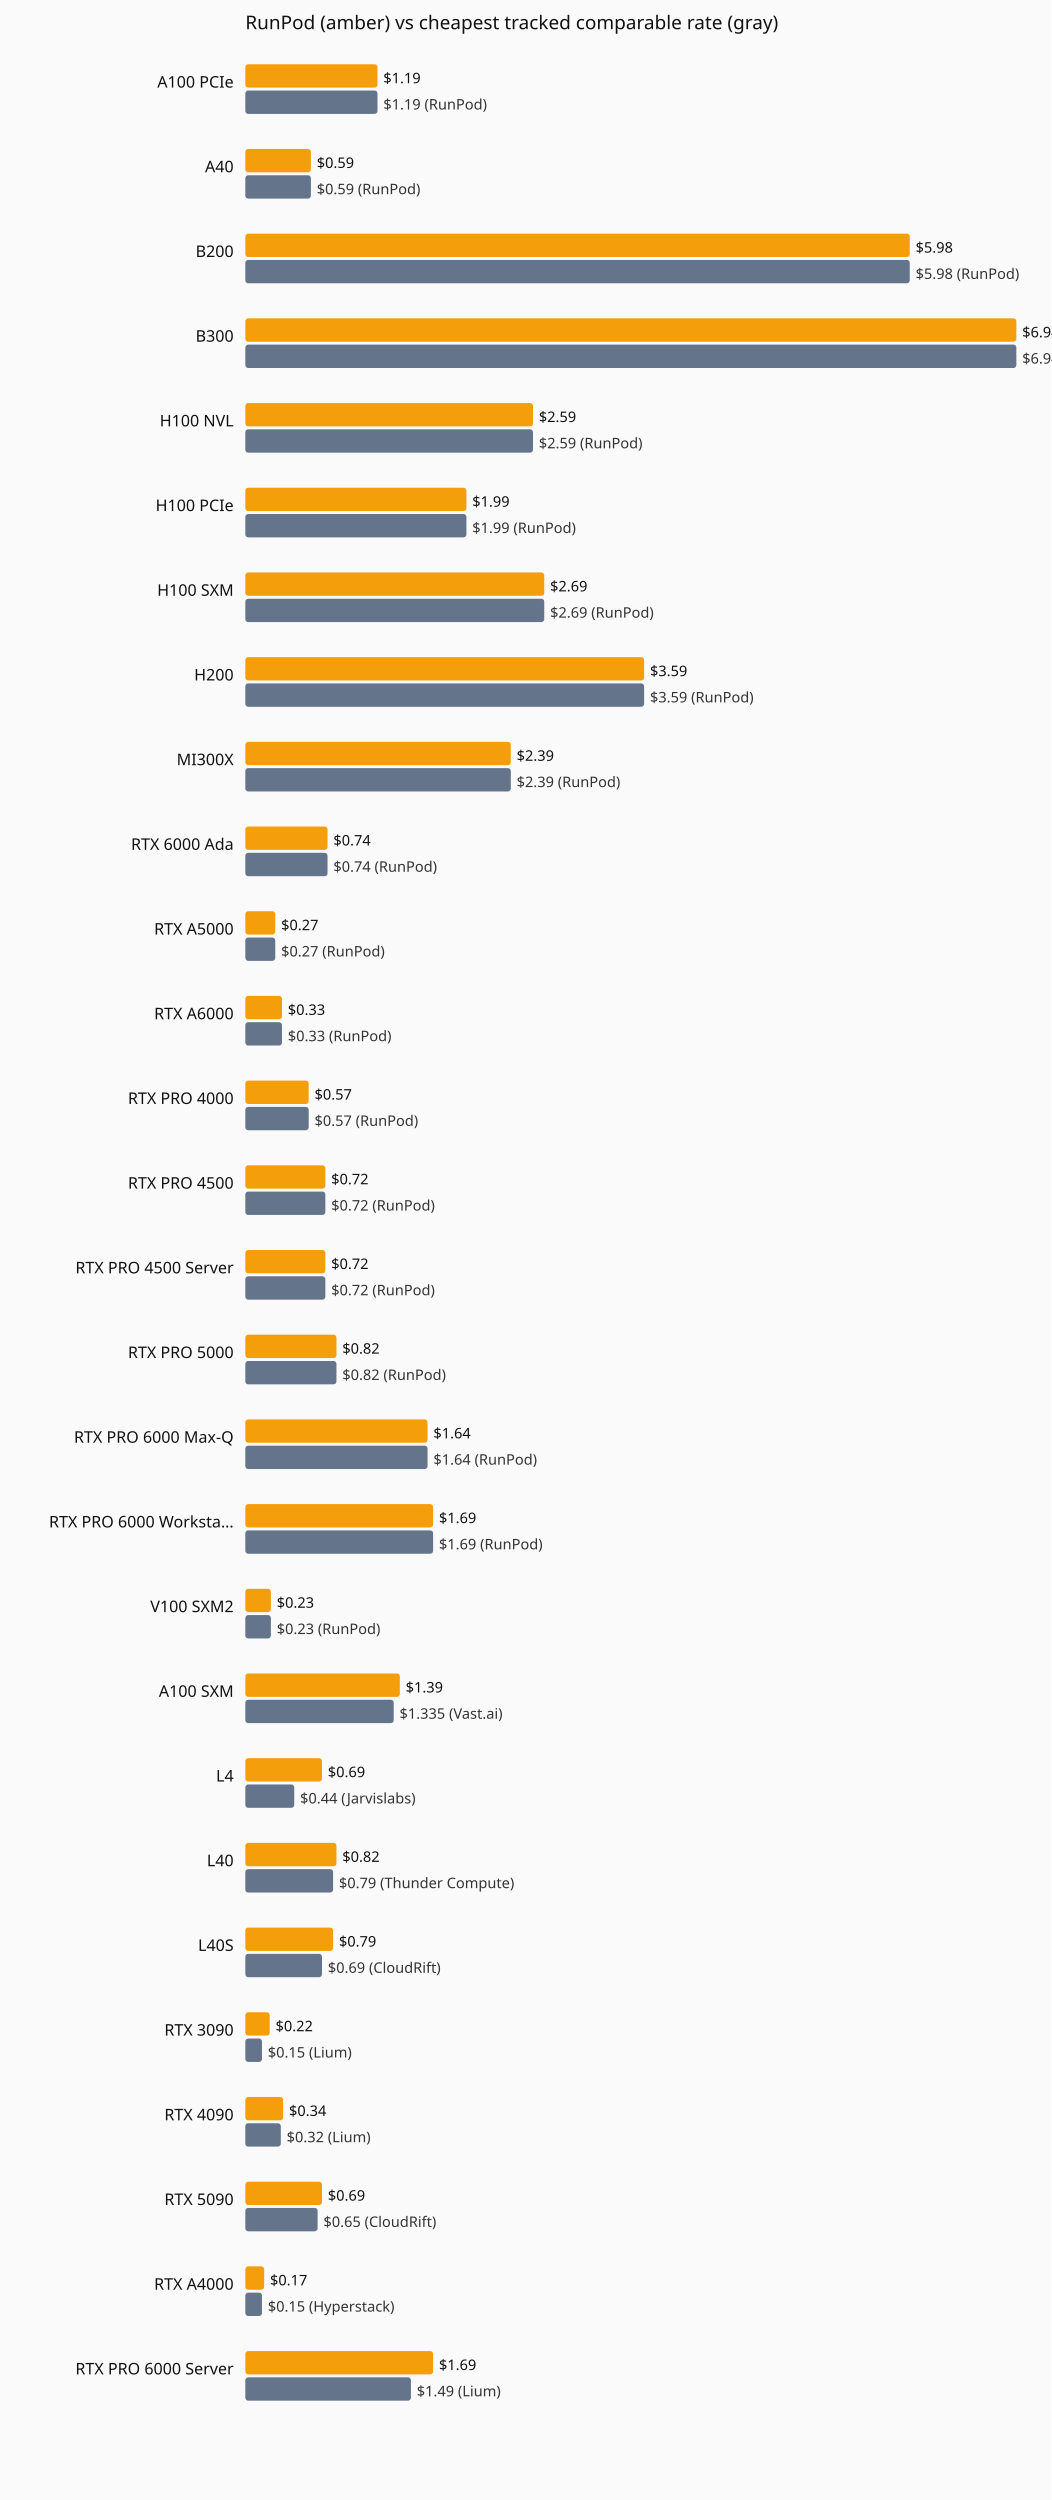
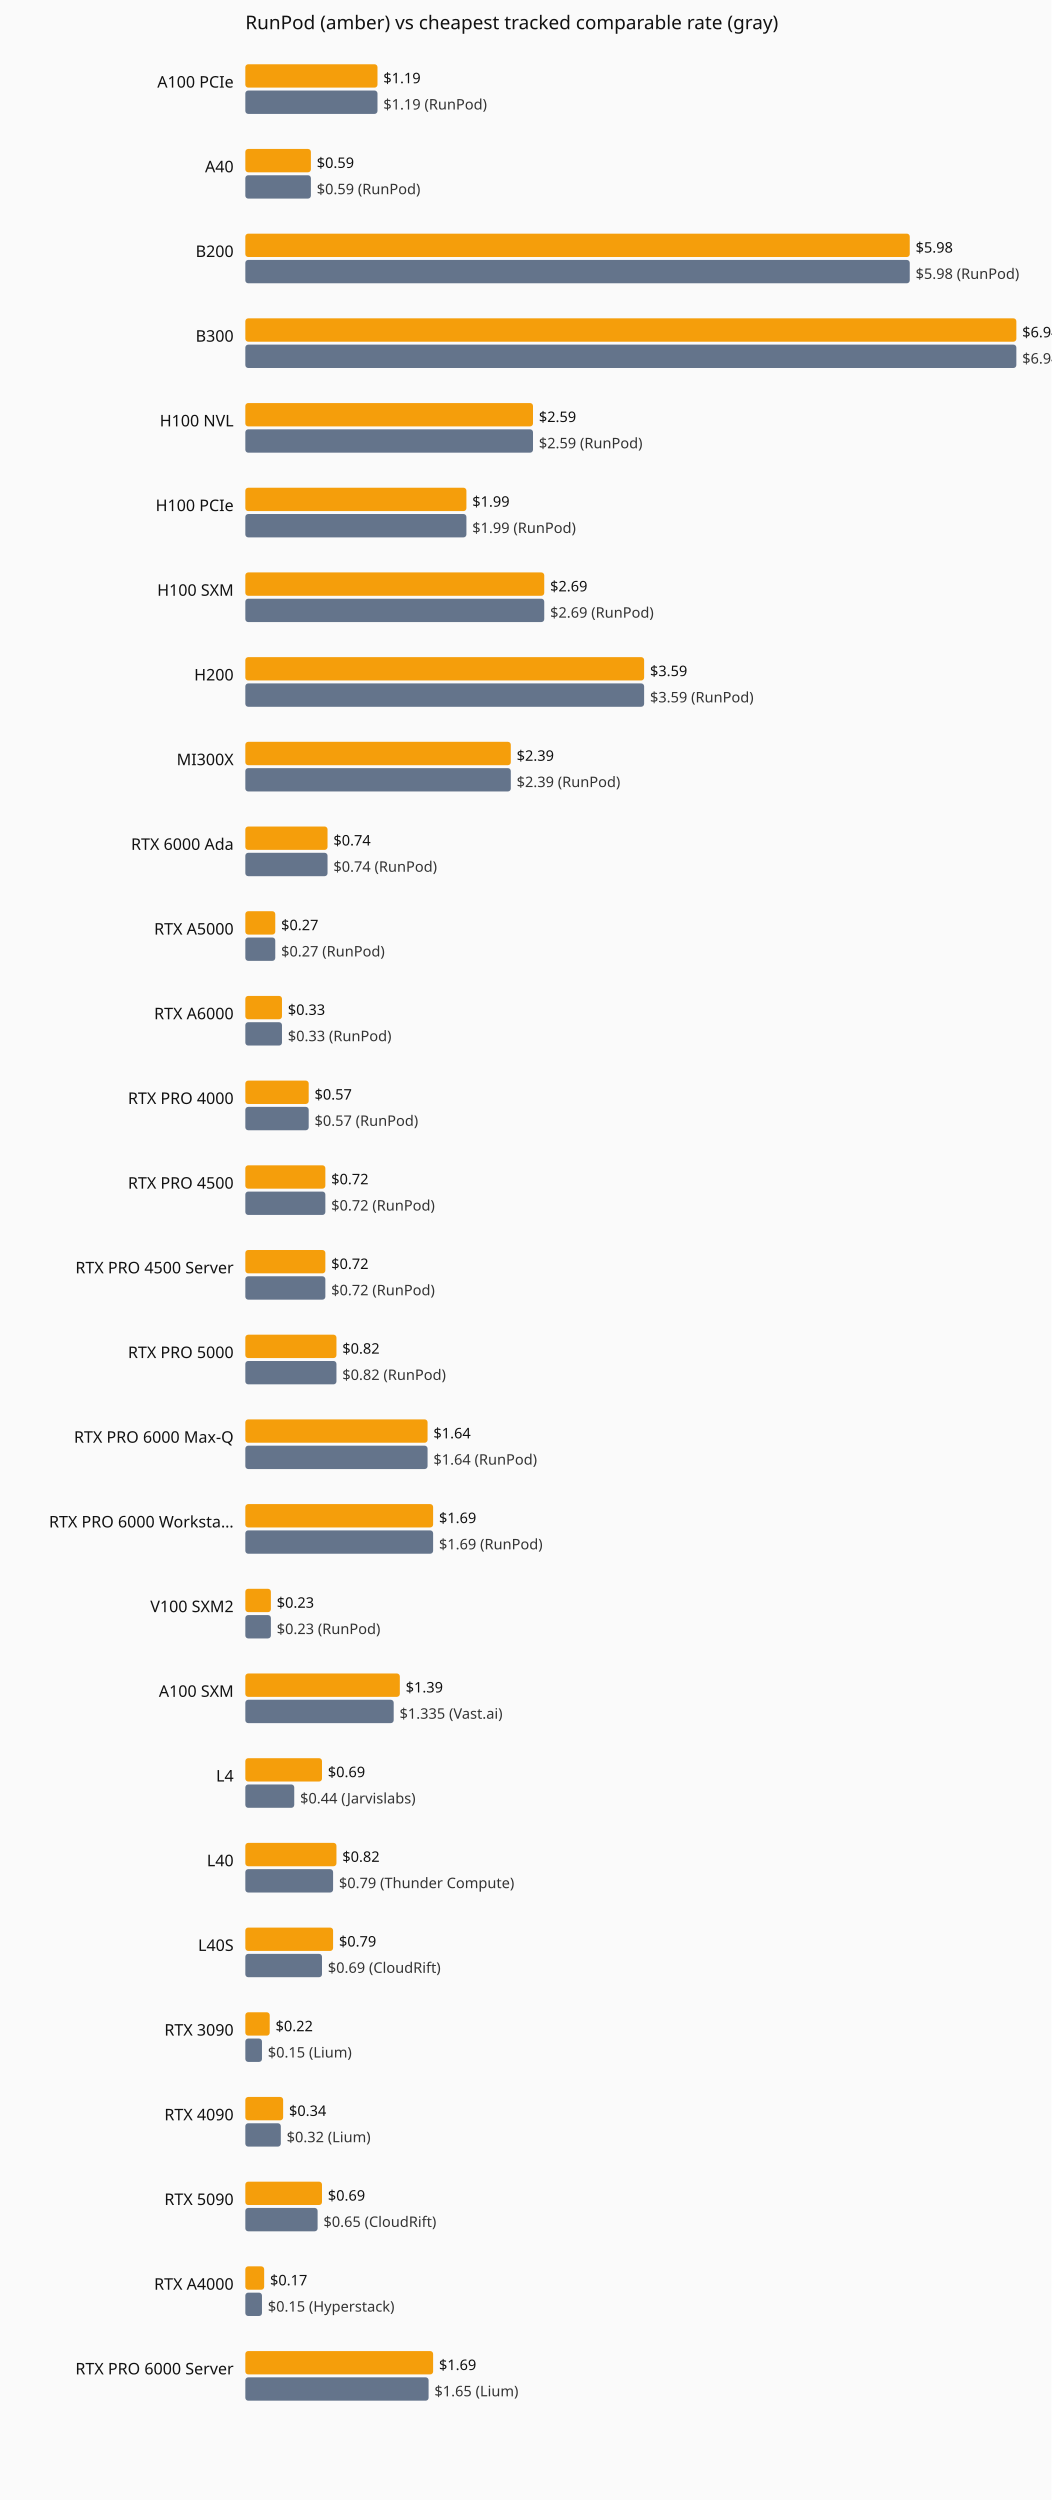
<svg xmlns="http://www.w3.org/2000/svg" viewBox="0 0 720 1712" role="img" aria-label="Current hourly rate versus the cheapest tracked vendor, by GPU model.">
  <rect width="720" height="1712" fill="#fafafa" />
  <text x="168" y="20" font-family="system-ui,sans-serif" font-size="13" fill="#111">RunPod (amber) vs cheapest tracked comparable rate (gray)</text>
  <text x="160" y="60" text-anchor="end" font-family="system-ui,sans-serif" font-size="11" fill="#111">A100 PCIe</text>
  <rect x="168" y="44" width="90.5" height="16" fill="#f59e0b" rx="2" />
  <text x="262.5" y="57" font-family="system-ui,sans-serif" font-size="10" fill="#111">$1.19</text>
  <rect x="168" y="62" width="90.5" height="16" fill="#64748b" rx="2" />
  <text x="262.5" y="75" font-family="system-ui,sans-serif" font-size="10" fill="#333">$1.19 (RunPod)</text>
  <text x="160" y="118" text-anchor="end" font-family="system-ui,sans-serif" font-size="11" fill="#111">A40</text>
  <rect x="168" y="102" width="44.9" height="16" fill="#f59e0b" rx="2" />
  <text x="216.9" y="115" font-family="system-ui,sans-serif" font-size="10" fill="#111">$0.59</text>
  <rect x="168" y="120" width="44.9" height="16" fill="#64748b" rx="2" />
  <text x="216.9" y="133" font-family="system-ui,sans-serif" font-size="10" fill="#333">$0.59 (RunPod)</text>
  <text x="160" y="176" text-anchor="end" font-family="system-ui,sans-serif" font-size="11" fill="#111">B200</text>
  <rect x="168" y="160" width="455.0" height="16" fill="#f59e0b" rx="2" />
  <text x="627.0" y="173" font-family="system-ui,sans-serif" font-size="10" fill="#111">$5.98</text>
  <rect x="168" y="178" width="455.0" height="16" fill="#64748b" rx="2" />
  <text x="627.0" y="191" font-family="system-ui,sans-serif" font-size="10" fill="#333">$5.98 (RunPod)</text>
  <text x="160" y="234" text-anchor="end" font-family="system-ui,sans-serif" font-size="11" fill="#111">B300</text>
  <rect x="168" y="218" width="528.0" height="16" fill="#f59e0b" rx="2" />
  <text x="700.0" y="231" font-family="system-ui,sans-serif" font-size="10" fill="#111">$6.94</text>
  <rect x="168" y="236" width="528.0" height="16" fill="#64748b" rx="2" />
  <text x="700.0" y="249" font-family="system-ui,sans-serif" font-size="10" fill="#333">$6.94 (RunPod)</text>
  <text x="160" y="292" text-anchor="end" font-family="system-ui,sans-serif" font-size="11" fill="#111">H100 NVL</text>
  <rect x="168" y="276" width="197.0" height="16" fill="#f59e0b" rx="2" />
  <text x="369.0" y="289" font-family="system-ui,sans-serif" font-size="10" fill="#111">$2.59</text>
  <rect x="168" y="294" width="197.0" height="16" fill="#64748b" rx="2" />
  <text x="369.0" y="307" font-family="system-ui,sans-serif" font-size="10" fill="#333">$2.59 (RunPod)</text>
  <text x="160" y="350" text-anchor="end" font-family="system-ui,sans-serif" font-size="11" fill="#111">H100 PCIe</text>
  <rect x="168" y="334" width="151.4" height="16" fill="#f59e0b" rx="2" />
  <text x="323.4" y="347" font-family="system-ui,sans-serif" font-size="10" fill="#111">$1.99</text>
  <rect x="168" y="352" width="151.4" height="16" fill="#64748b" rx="2" />
  <text x="323.4" y="365" font-family="system-ui,sans-serif" font-size="10" fill="#333">$1.99 (RunPod)</text>
  <text x="160" y="408" text-anchor="end" font-family="system-ui,sans-serif" font-size="11" fill="#111">H100 SXM</text>
  <rect x="168" y="392" width="204.7" height="16" fill="#f59e0b" rx="2" />
  <text x="376.7" y="405" font-family="system-ui,sans-serif" font-size="10" fill="#111">$2.69</text>
  <rect x="168" y="410" width="204.7" height="16" fill="#64748b" rx="2" />
  <text x="376.7" y="423" font-family="system-ui,sans-serif" font-size="10" fill="#333">$2.69 (RunPod)</text>
  <text x="160" y="466" text-anchor="end" font-family="system-ui,sans-serif" font-size="11" fill="#111">H200</text>
  <rect x="168" y="450" width="273.1" height="16" fill="#f59e0b" rx="2" />
  <text x="445.1" y="463" font-family="system-ui,sans-serif" font-size="10" fill="#111">$3.59</text>
  <rect x="168" y="468" width="273.1" height="16" fill="#64748b" rx="2" />
  <text x="445.1" y="481" font-family="system-ui,sans-serif" font-size="10" fill="#333">$3.59 (RunPod)</text>
  <text x="160" y="524" text-anchor="end" font-family="system-ui,sans-serif" font-size="11" fill="#111">MI300X</text>
  <rect x="168" y="508" width="181.8" height="16" fill="#f59e0b" rx="2" />
  <text x="353.8" y="521" font-family="system-ui,sans-serif" font-size="10" fill="#111">$2.39</text>
  <rect x="168" y="526" width="181.8" height="16" fill="#64748b" rx="2" />
  <text x="353.8" y="539" font-family="system-ui,sans-serif" font-size="10" fill="#333">$2.39 (RunPod)</text>
  <text x="160" y="582" text-anchor="end" font-family="system-ui,sans-serif" font-size="11" fill="#111">RTX 6000 Ada</text>
  <rect x="168" y="566" width="56.3" height="16" fill="#f59e0b" rx="2" />
  <text x="228.3" y="579" font-family="system-ui,sans-serif" font-size="10" fill="#111">$0.74</text>
  <rect x="168" y="584" width="56.3" height="16" fill="#64748b" rx="2" />
  <text x="228.3" y="597" font-family="system-ui,sans-serif" font-size="10" fill="#333">$0.74 (RunPod)</text>
  <text x="160" y="640" text-anchor="end" font-family="system-ui,sans-serif" font-size="11" fill="#111">RTX A5000</text>
  <rect x="168" y="624" width="20.5" height="16" fill="#f59e0b" rx="2" />
  <text x="192.5" y="637" font-family="system-ui,sans-serif" font-size="10" fill="#111">$0.27</text>
  <rect x="168" y="642" width="20.5" height="16" fill="#64748b" rx="2" />
  <text x="192.5" y="655" font-family="system-ui,sans-serif" font-size="10" fill="#333">$0.27 (RunPod)</text>
  <text x="160" y="698" text-anchor="end" font-family="system-ui,sans-serif" font-size="11" fill="#111">RTX A6000</text>
  <rect x="168" y="682" width="25.1" height="16" fill="#f59e0b" rx="2" />
  <text x="197.1" y="695" font-family="system-ui,sans-serif" font-size="10" fill="#111">$0.33</text>
  <rect x="168" y="700" width="25.1" height="16" fill="#64748b" rx="2" />
  <text x="197.1" y="713" font-family="system-ui,sans-serif" font-size="10" fill="#333">$0.33 (RunPod)</text>
  <text x="160" y="756" text-anchor="end" font-family="system-ui,sans-serif" font-size="11" fill="#111">RTX PRO 4000</text>
  <rect x="168" y="740" width="43.4" height="16" fill="#f59e0b" rx="2" />
  <text x="215.4" y="753" font-family="system-ui,sans-serif" font-size="10" fill="#111">$0.57</text>
  <rect x="168" y="758" width="43.4" height="16" fill="#64748b" rx="2" />
  <text x="215.4" y="771" font-family="system-ui,sans-serif" font-size="10" fill="#333">$0.57 (RunPod)</text>
  <text x="160" y="814" text-anchor="end" font-family="system-ui,sans-serif" font-size="11" fill="#111">RTX PRO 4500</text>
  <rect x="168" y="798" width="54.8" height="16" fill="#f59e0b" rx="2" />
  <text x="226.8" y="811" font-family="system-ui,sans-serif" font-size="10" fill="#111">$0.72</text>
  <rect x="168" y="816" width="54.8" height="16" fill="#64748b" rx="2" />
  <text x="226.8" y="829" font-family="system-ui,sans-serif" font-size="10" fill="#333">$0.72 (RunPod)</text>
  <text x="160" y="872" text-anchor="end" font-family="system-ui,sans-serif" font-size="11" fill="#111">RTX PRO 4500 Server</text>
  <rect x="168" y="856" width="54.8" height="16" fill="#f59e0b" rx="2" />
  <text x="226.8" y="869" font-family="system-ui,sans-serif" font-size="10" fill="#111">$0.72</text>
  <rect x="168" y="874" width="54.8" height="16" fill="#64748b" rx="2" />
  <text x="226.8" y="887" font-family="system-ui,sans-serif" font-size="10" fill="#333">$0.72 (RunPod)</text>
  <text x="160" y="930" text-anchor="end" font-family="system-ui,sans-serif" font-size="11" fill="#111">RTX PRO 5000</text>
  <rect x="168" y="914" width="62.4" height="16" fill="#f59e0b" rx="2" />
  <text x="234.4" y="927" font-family="system-ui,sans-serif" font-size="10" fill="#111">$0.82</text>
  <rect x="168" y="932" width="62.4" height="16" fill="#64748b" rx="2" />
  <text x="234.4" y="945" font-family="system-ui,sans-serif" font-size="10" fill="#333">$0.82 (RunPod)</text>
  <text x="160" y="988" text-anchor="end" font-family="system-ui,sans-serif" font-size="11" fill="#111">RTX PRO 6000 Max-Q</text>
  <rect x="168" y="972" width="124.8" height="16" fill="#f59e0b" rx="2" />
  <text x="296.8" y="985" font-family="system-ui,sans-serif" font-size="10" fill="#111">$1.64</text>
  <rect x="168" y="990" width="124.8" height="16" fill="#64748b" rx="2" />
  <text x="296.8" y="1003" font-family="system-ui,sans-serif" font-size="10" fill="#333">$1.64 (RunPod)</text>
  <text x="160" y="1046" text-anchor="end" font-family="system-ui,sans-serif" font-size="11" fill="#111">RTX PRO 6000 Worksta…</text>
  <rect x="168" y="1030" width="128.6" height="16" fill="#f59e0b" rx="2" />
  <text x="300.6" y="1043" font-family="system-ui,sans-serif" font-size="10" fill="#111">$1.69</text>
  <rect x="168" y="1048" width="128.6" height="16" fill="#64748b" rx="2" />
  <text x="300.6" y="1061" font-family="system-ui,sans-serif" font-size="10" fill="#333">$1.69 (RunPod)</text>
  <text x="160" y="1104" text-anchor="end" font-family="system-ui,sans-serif" font-size="11" fill="#111">V100 SXM2</text>
  <rect x="168" y="1088" width="17.5" height="16" fill="#f59e0b" rx="2" />
  <text x="189.5" y="1101" font-family="system-ui,sans-serif" font-size="10" fill="#111">$0.23</text>
  <rect x="168" y="1106" width="17.5" height="16" fill="#64748b" rx="2" />
  <text x="189.5" y="1119" font-family="system-ui,sans-serif" font-size="10" fill="#333">$0.23 (RunPod)</text>
  <text x="160" y="1162" text-anchor="end" font-family="system-ui,sans-serif" font-size="11" fill="#111">A100 SXM</text>
  <rect x="168" y="1146" width="105.8" height="16" fill="#f59e0b" rx="2" />
  <text x="277.8" y="1159" font-family="system-ui,sans-serif" font-size="10" fill="#111">$1.39</text>
  <rect x="168" y="1164" width="101.6" height="16" fill="#64748b" rx="2" />
  <text x="273.6" y="1177" font-family="system-ui,sans-serif" font-size="10" fill="#333">$1.335 (Vast.ai)</text>
  <text x="160" y="1220" text-anchor="end" font-family="system-ui,sans-serif" font-size="11" fill="#111">L4</text>
  <rect x="168" y="1204" width="52.5" height="16" fill="#f59e0b" rx="2" />
  <text x="224.5" y="1217" font-family="system-ui,sans-serif" font-size="10" fill="#111">$0.69</text>
  <rect x="168" y="1222" width="33.5" height="16" fill="#64748b" rx="2" />
  <text x="205.5" y="1235" font-family="system-ui,sans-serif" font-size="10" fill="#333">$0.44 (Jarvislabs)</text>
  <text x="160" y="1278" text-anchor="end" font-family="system-ui,sans-serif" font-size="11" fill="#111">L40</text>
  <rect x="168" y="1262" width="62.4" height="16" fill="#f59e0b" rx="2" />
  <text x="234.4" y="1275" font-family="system-ui,sans-serif" font-size="10" fill="#111">$0.82</text>
  <rect x="168" y="1280" width="60.1" height="16" fill="#64748b" rx="2" />
  <text x="232.1" y="1293" font-family="system-ui,sans-serif" font-size="10" fill="#333">$0.79 (Thunder Compute)</text>
  <text x="160" y="1336" text-anchor="end" font-family="system-ui,sans-serif" font-size="11" fill="#111">L40S</text>
  <rect x="168" y="1320" width="60.1" height="16" fill="#f59e0b" rx="2" />
  <text x="232.1" y="1333" font-family="system-ui,sans-serif" font-size="10" fill="#111">$0.79</text>
  <rect x="168" y="1338" width="52.5" height="16" fill="#64748b" rx="2" />
  <text x="224.5" y="1351" font-family="system-ui,sans-serif" font-size="10" fill="#333">$0.69 (CloudRift)</text>
  <text x="160" y="1394" text-anchor="end" font-family="system-ui,sans-serif" font-size="11" fill="#111">RTX 3090</text>
  <rect x="168" y="1378" width="16.7" height="16" fill="#f59e0b" rx="2" />
  <text x="188.7" y="1391" font-family="system-ui,sans-serif" font-size="10" fill="#111">$0.22</text>
  <rect x="168" y="1396" width="11.4" height="16" fill="#64748b" rx="2" />
  <text x="183.4" y="1409" font-family="system-ui,sans-serif" font-size="10" fill="#333">$0.15 (Lium)</text>
  <text x="160" y="1452" text-anchor="end" font-family="system-ui,sans-serif" font-size="11" fill="#111">RTX 4090</text>
  <rect x="168" y="1436" width="25.9" height="16" fill="#f59e0b" rx="2" />
  <text x="197.9" y="1449" font-family="system-ui,sans-serif" font-size="10" fill="#111">$0.34</text>
  <rect x="168" y="1454" width="24.3" height="16" fill="#64748b" rx="2" />
  <text x="196.3" y="1467" font-family="system-ui,sans-serif" font-size="10" fill="#333">$0.32 (Lium)</text>
  <text x="160" y="1510" text-anchor="end" font-family="system-ui,sans-serif" font-size="11" fill="#111">RTX 5090</text>
  <rect x="168" y="1494" width="52.5" height="16" fill="#f59e0b" rx="2" />
  <text x="224.5" y="1507" font-family="system-ui,sans-serif" font-size="10" fill="#111">$0.69</text>
  <rect x="168" y="1512" width="49.5" height="16" fill="#64748b" rx="2" />
  <text x="221.5" y="1525" font-family="system-ui,sans-serif" font-size="10" fill="#333">$0.65 (CloudRift)</text>
  <text x="160" y="1568" text-anchor="end" font-family="system-ui,sans-serif" font-size="11" fill="#111">RTX A4000</text>
  <rect x="168" y="1552" width="12.9" height="16" fill="#f59e0b" rx="2" />
  <text x="184.9" y="1565" font-family="system-ui,sans-serif" font-size="10" fill="#111">$0.17</text>
  <rect x="168" y="1570" width="11.4" height="16" fill="#64748b" rx="2" />
  <text x="183.4" y="1583" font-family="system-ui,sans-serif" font-size="10" fill="#333">$0.15 (Hyperstack)</text>
  <text x="160" y="1626" text-anchor="end" font-family="system-ui,sans-serif" font-size="11" fill="#111">RTX PRO 6000 Server</text>
  <rect x="168" y="1610" width="128.6" height="16" fill="#f59e0b" rx="2" />
  <text x="300.6" y="1623" font-family="system-ui,sans-serif" font-size="10" fill="#111">$1.69</text>
-   <rect x="168" y="1628" width="113.4" height="16" fill="#64748b" rx="2" />
-   <text x="285.4" y="1641" font-family="system-ui,sans-serif" font-size="10" fill="#333">$1.49 (Lium)</text>
+   <rect x="168" y="1628" width="125.5" height="16" fill="#64748b" rx="2" />
+   <text x="297.5" y="1641" font-family="system-ui,sans-serif" font-size="10" fill="#333">$1.65 (Lium)</text>
</svg>
